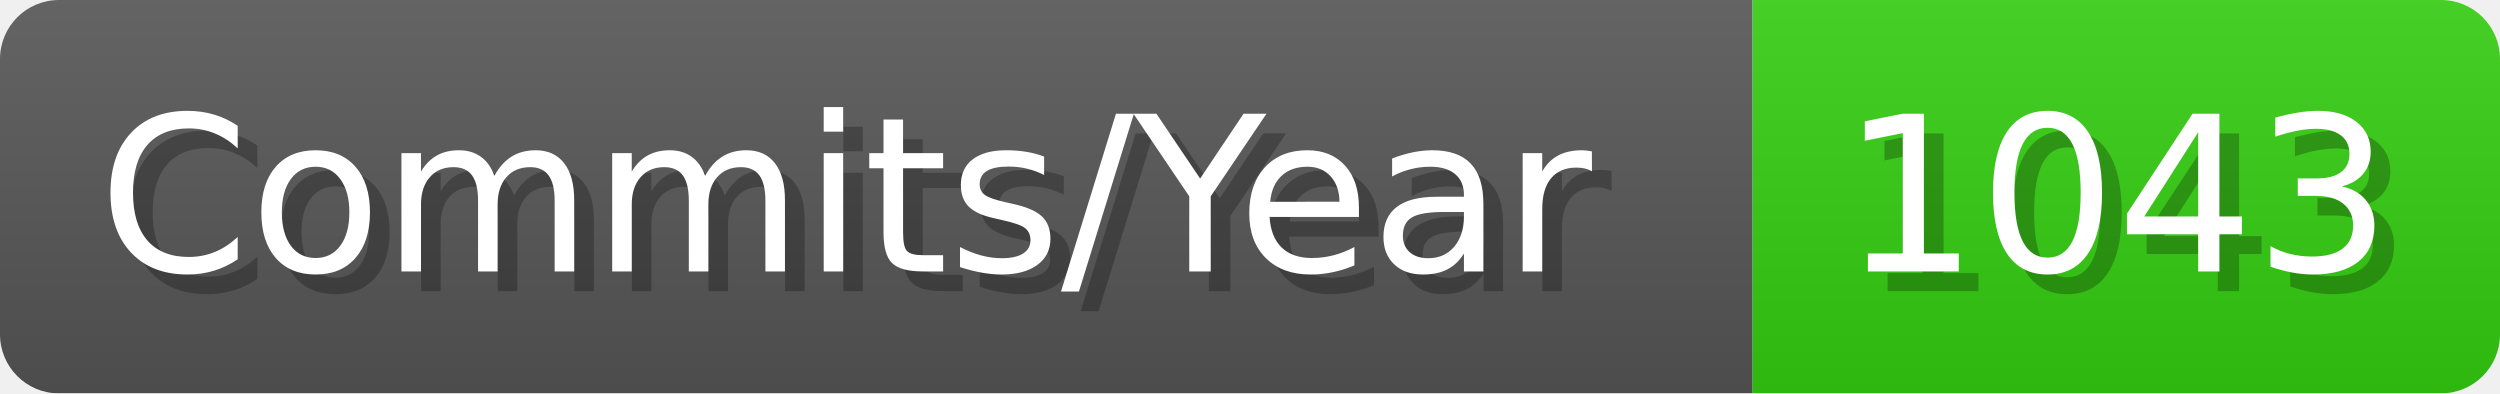
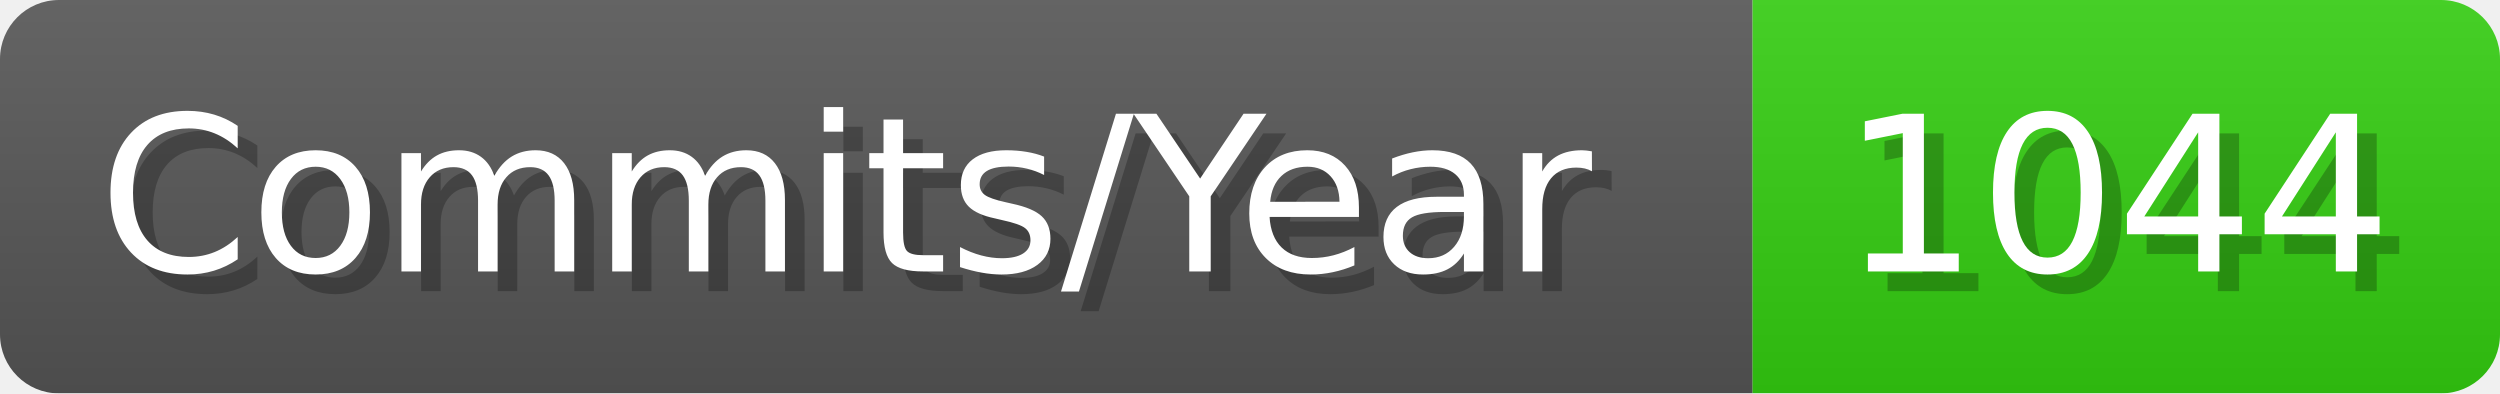
- <svg xmlns="http://www.w3.org/2000/svg" width="127.1" height="20" viewBox="0 0 1271 200" role="img" aria-label="Commits/Year: 1043">
+ <svg xmlns="http://www.w3.org/2000/svg" width="127.1" height="20" viewBox="0 0 1271 200" role="img" aria-label="Commits/Year: 1044">
  <linearGradient id="aUPdi" x2="0" y2="100%">
    <stop offset="0" stop-opacity=".1" stop-color="#EEE" />
    <stop offset="1" stop-opacity=".1" />
  </linearGradient>
  <mask id="WfAiQ">
    <rect width="1271" height="200" rx="30" fill="#FFF" />
  </mask>
  <g mask="url(#WfAiQ)">
    <rect width="891" height="200" fill="#555" />
    <rect width="380" height="200" fill="#3C1" x="891" />
    <rect width="1271" height="200" fill="url(#aUPdi)" />
  </g>
  <g aria-hidden="true" fill="#fff" text-anchor="start" font-family="Verdana,DejaVu Sans,sans-serif" font-size="110">
    <text x="60" y="148" textLength="791" fill="#000" opacity="0.25">Commits/Year</text>
    <text x="50" y="138" textLength="791">Commits/Year</text>
-     <text x="946" y="148" textLength="280" fill="#000" opacity="0.25">1043</text>
-     <text x="936" y="138" textLength="280">1043</text>
+     <text x="946" y="148" textLength="280" fill="#000" opacity="0.25">1044</text>
+     <text x="936" y="138" textLength="280">1044</text>
  </g>
</svg>
